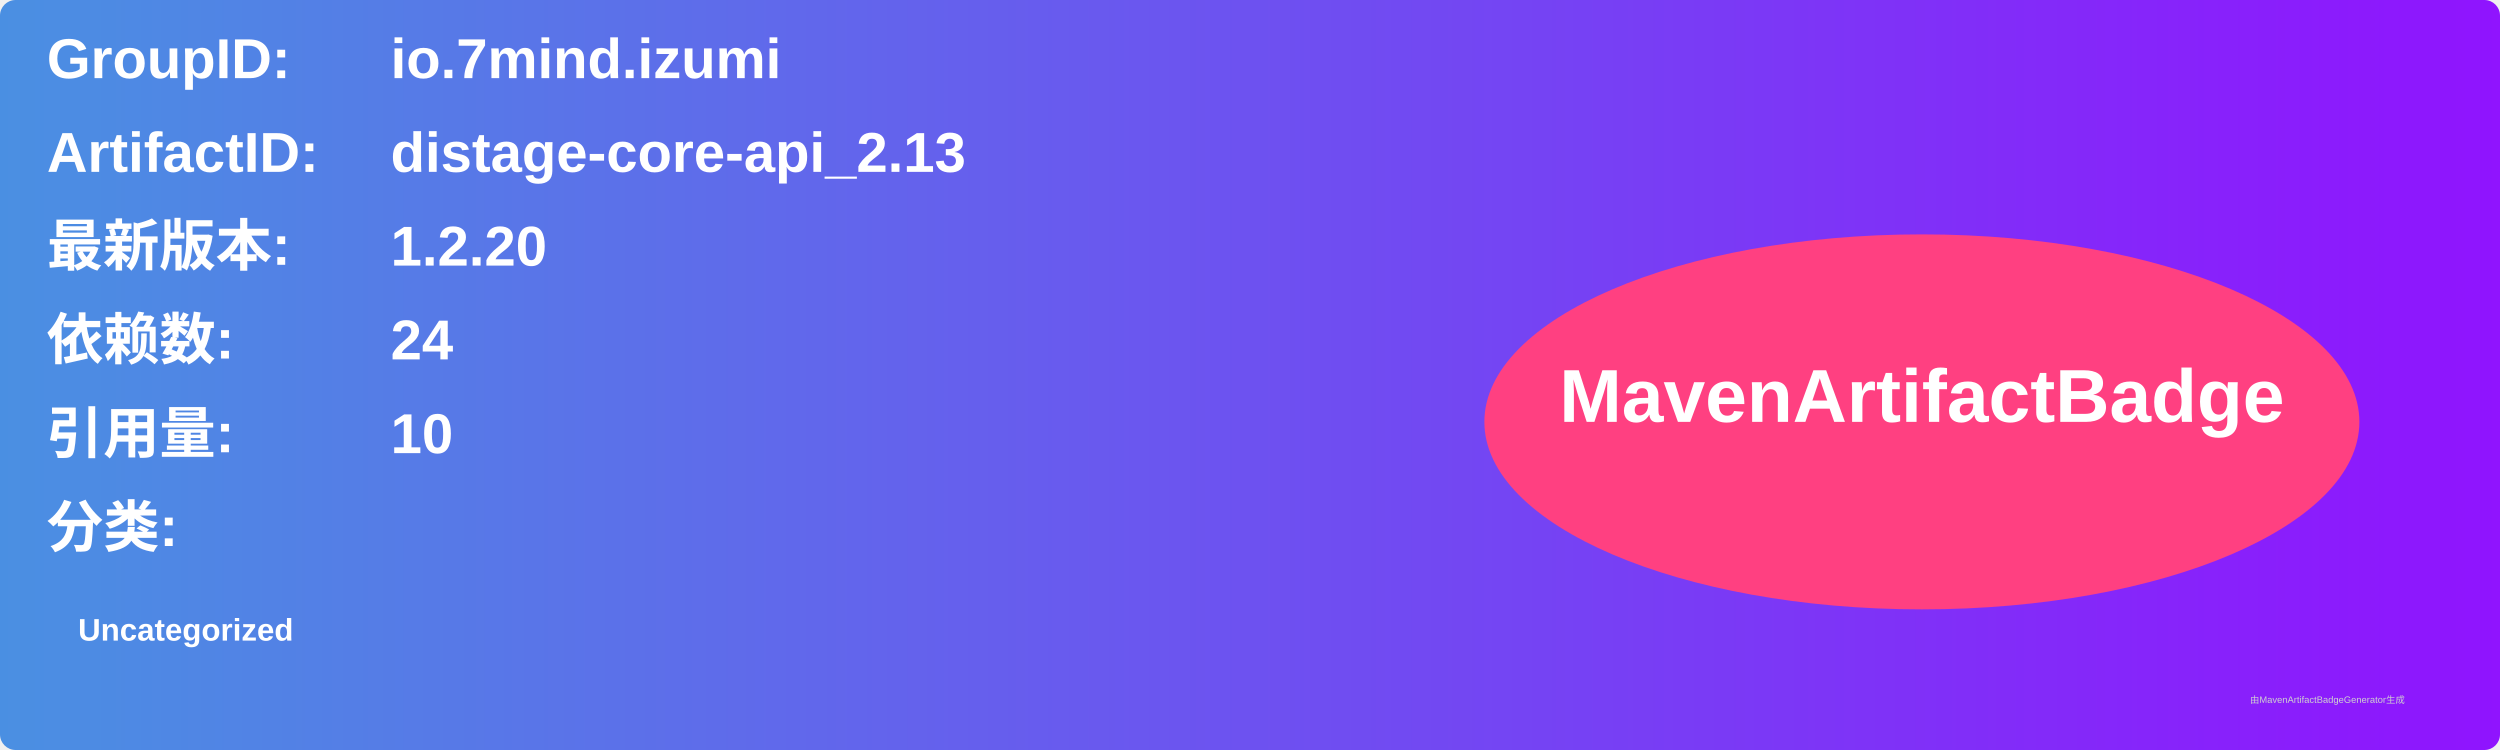
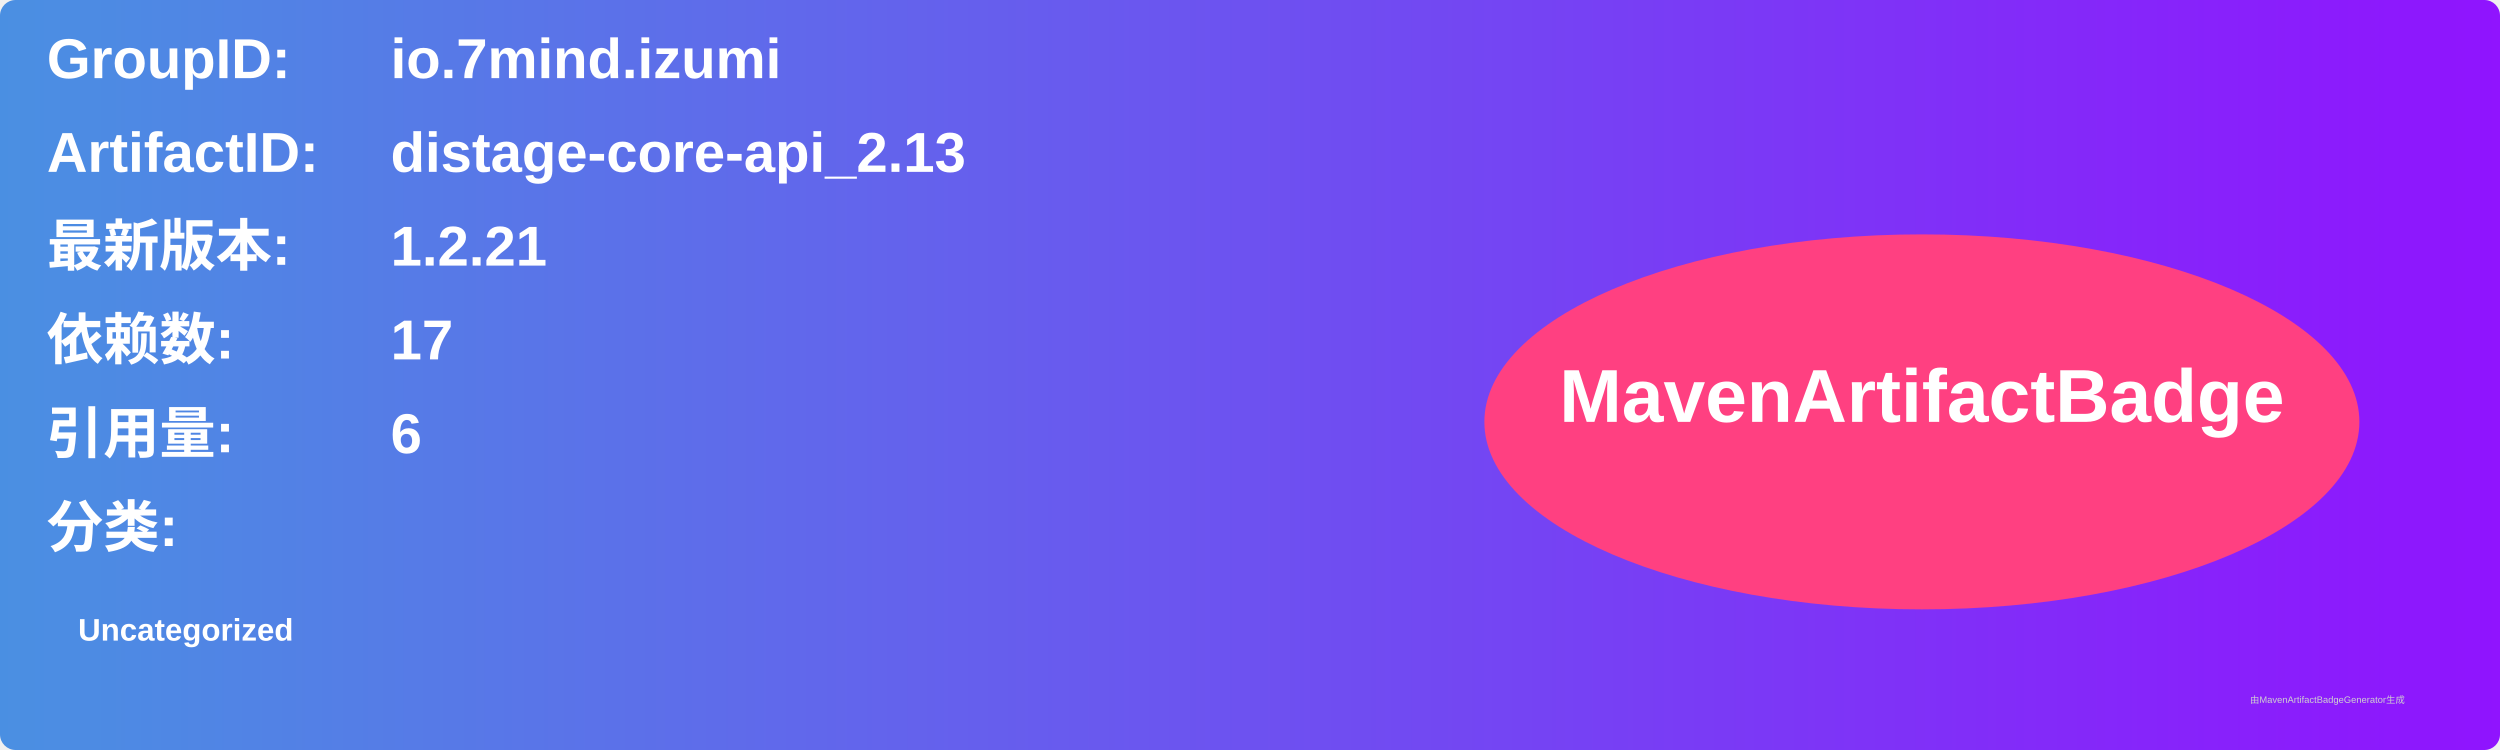
<svg xmlns="http://www.w3.org/2000/svg" width="800" height="240" viewBox="0 0 800 240">
  <linearGradient id="grad" x1="0%" y1="0%" x2="100%" y2="0%">
    <stop offset="0%" stop-color="#4a90e2" />
    <stop offset="100%" stop-color="#9013fe" />
  </linearGradient>
  <rect width="100%" height="100%" rx="5" ry="5" fill="url(#grad)" />
  <g transform="translate(15, 15)">
    <text x="0" y="10" font-family="Arial" font-size="18" fill="white" font-weight="bold" width="260">GroupID:</text>
    <text x="110" y="10" font-family="Arial" font-size="18" fill="white" font-weight="bold" width="460">io.7mind.izumi</text>
    <text x="0" y="40" font-family="Arial" font-size="18" fill="white" font-weight="bold" width="260">ArtifactID:</text>
    <text x="110" y="40" font-family="Arial" font-size="18" fill="white" font-weight="bold" width="460">distage-core-api_2.13</text>
    <text x="0" y="70" font-family="Arial" font-size="18" fill="white" font-weight="bold">最新版本:</text>
    <text x="110" y="70" font-family="Arial" font-size="18" fill="white" font-weight="bold">
-       <tspan font-weight="bold">1.2.20</tspan>
+       <tspan font-weight="bold">1.2.21</tspan>
    </text>
    <text x="0" y="100" font-family="Arial" font-size="18" fill="white" font-weight="bold">依赖数: </text>
    <text x="110" y="100" font-family="Arial" font-size="18" fill="white">
-       <tspan font-weight="bold">24</tspan>
+       <tspan font-weight="bold">17</tspan>
    </text>
    <text x="0" y="130" font-family="Arial" font-size="18" fill="white" font-weight="bold">引用量: </text>
    <text x="110" y="130" font-family="Arial" font-size="18" fill="white">
-       <tspan font-weight="bold">10</tspan>
+       <tspan font-weight="bold">6</tspan>
    </text>
    <text x="0" y="160" font-family="Arial" font-size="18" fill="white" font-weight="bold">分类:</text>
    <text x="10" y="190" font-family="Arial" font-size="10" fill="white">
      <tspan font-weight="bold">Uncategorized</tspan>
    </text>
    <ellipse cx="600" cy="120" rx="140" ry="60" fill="#ff4081" />
    <text x="600" y="120" text-anchor="middle" font-family="Arial" font-size="24" fill="white" font-weight="bold">MavenArtifactBadge</text>
  </g>
  <text x="720" y="225" font-family="Arial" font-size="3" fill="#d0d0d0">由MavenArtifactBadgeGenerator生成</text>
</svg>
